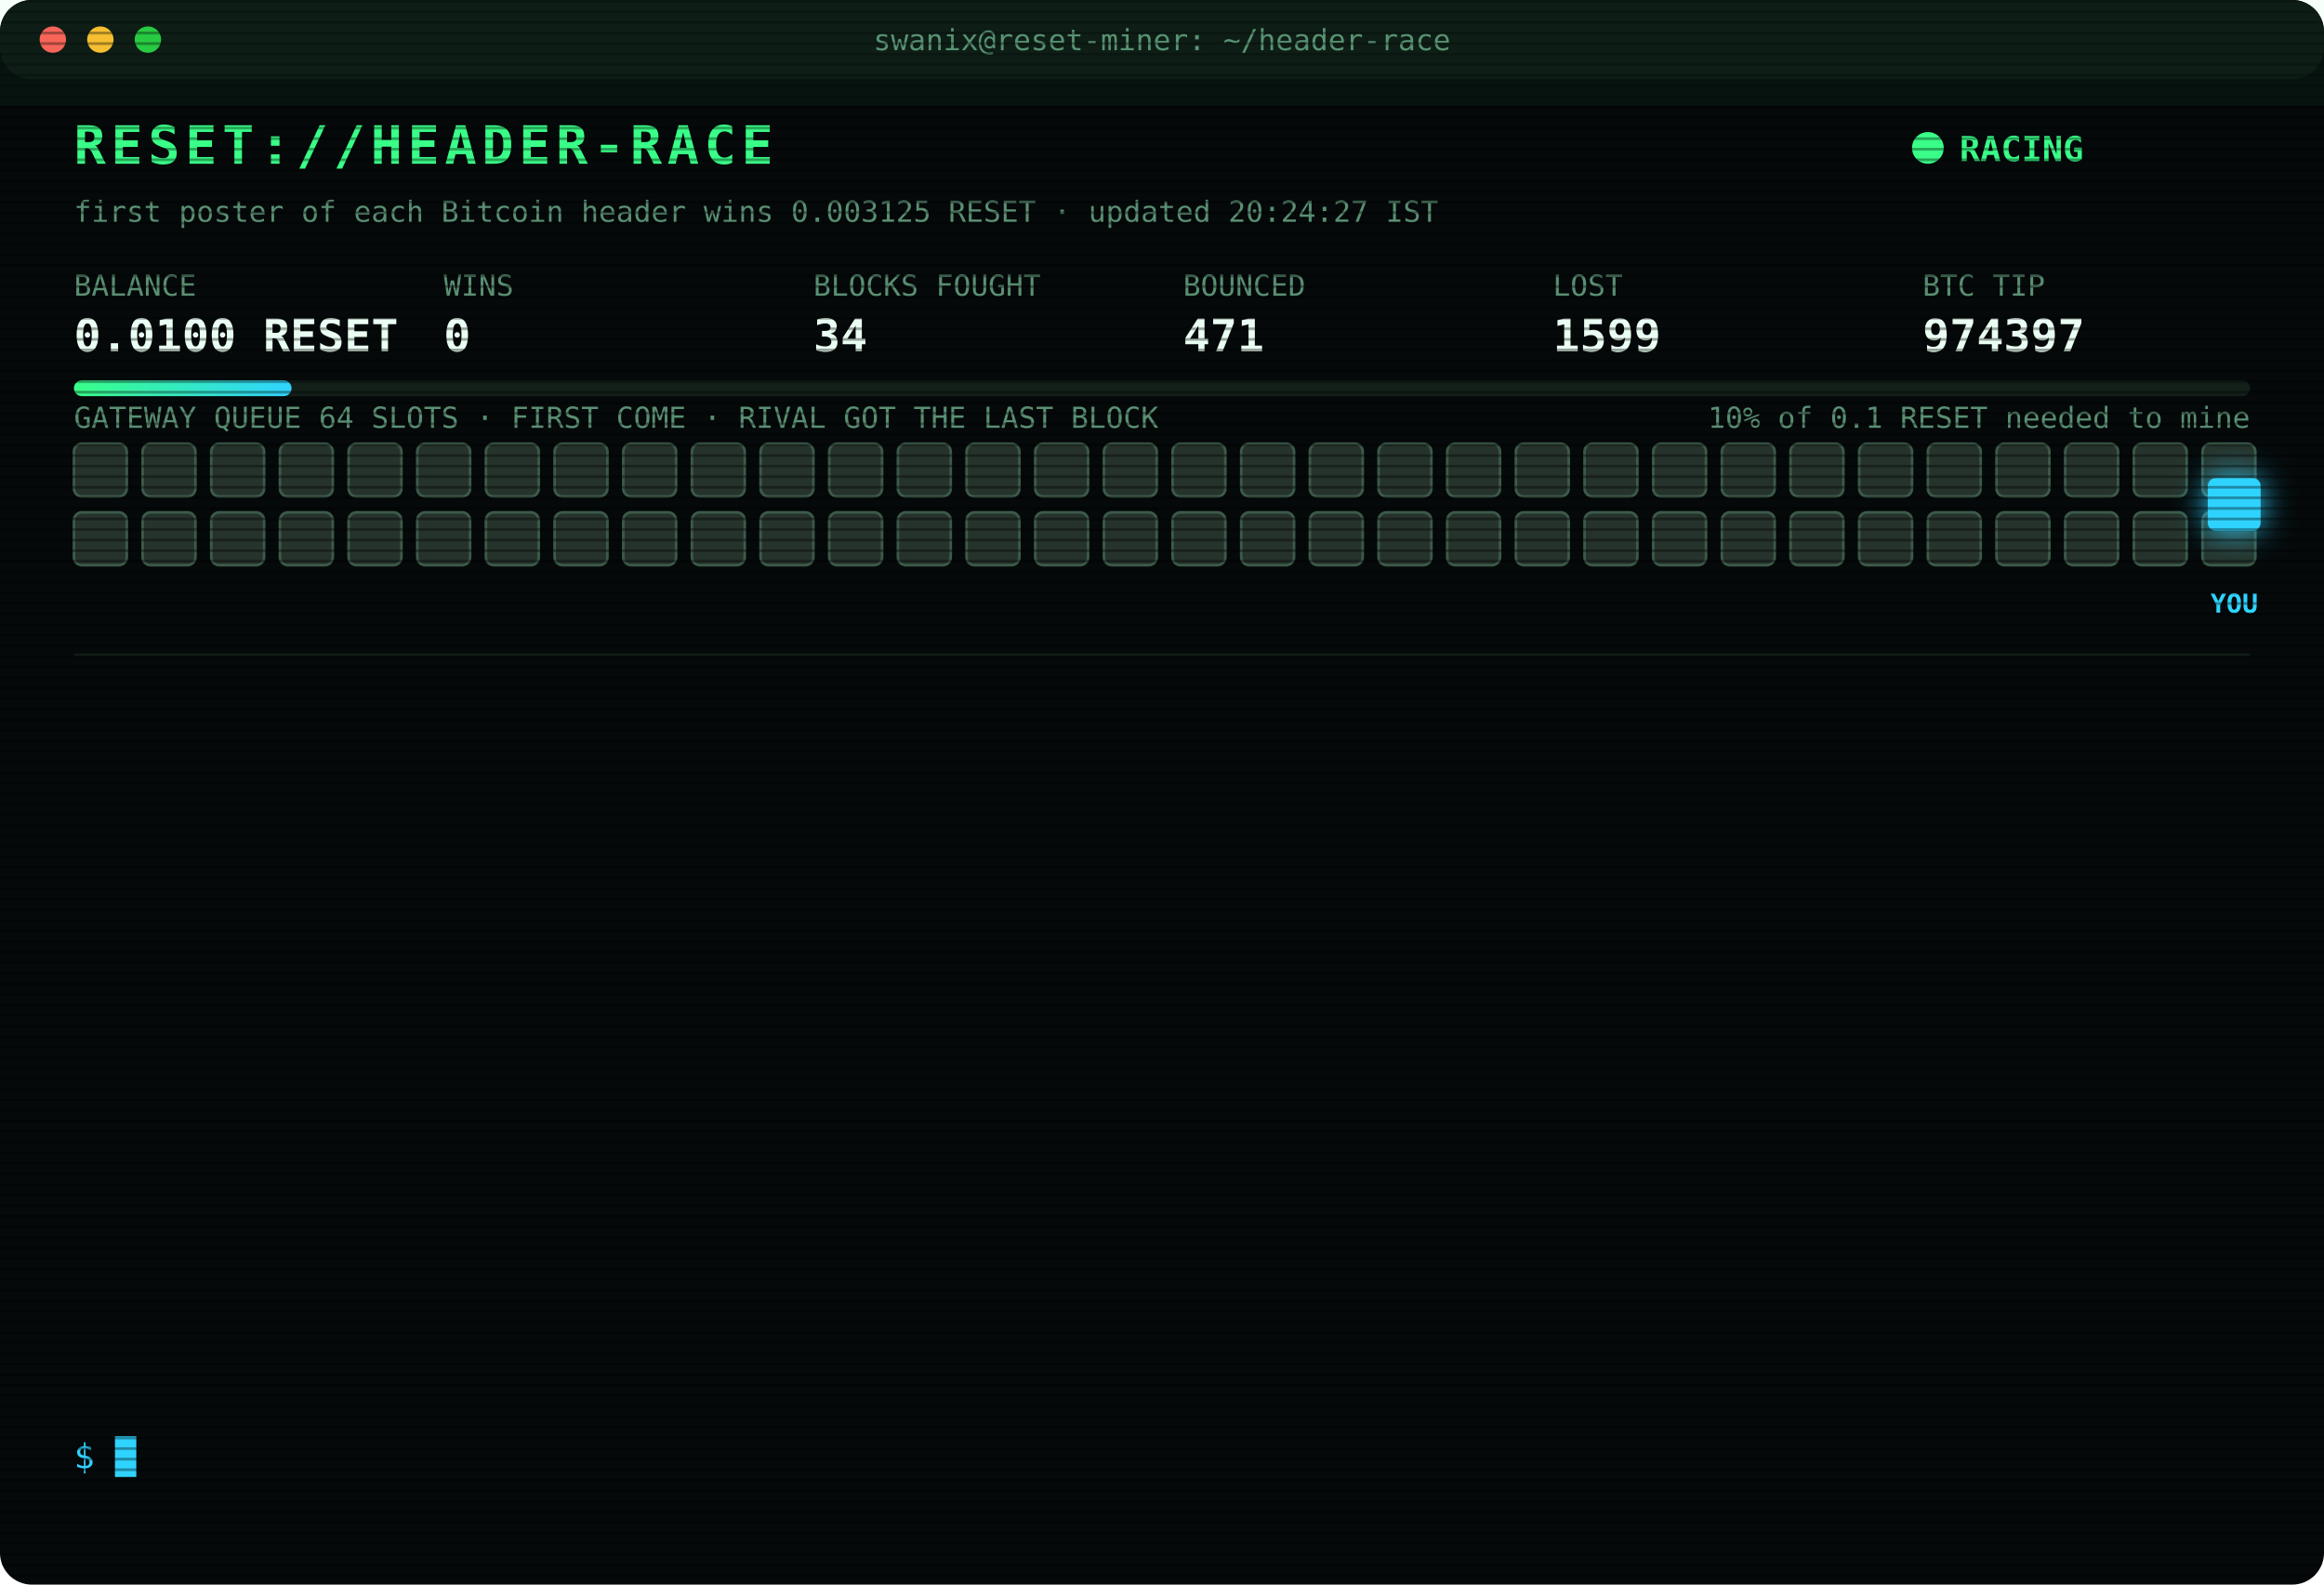
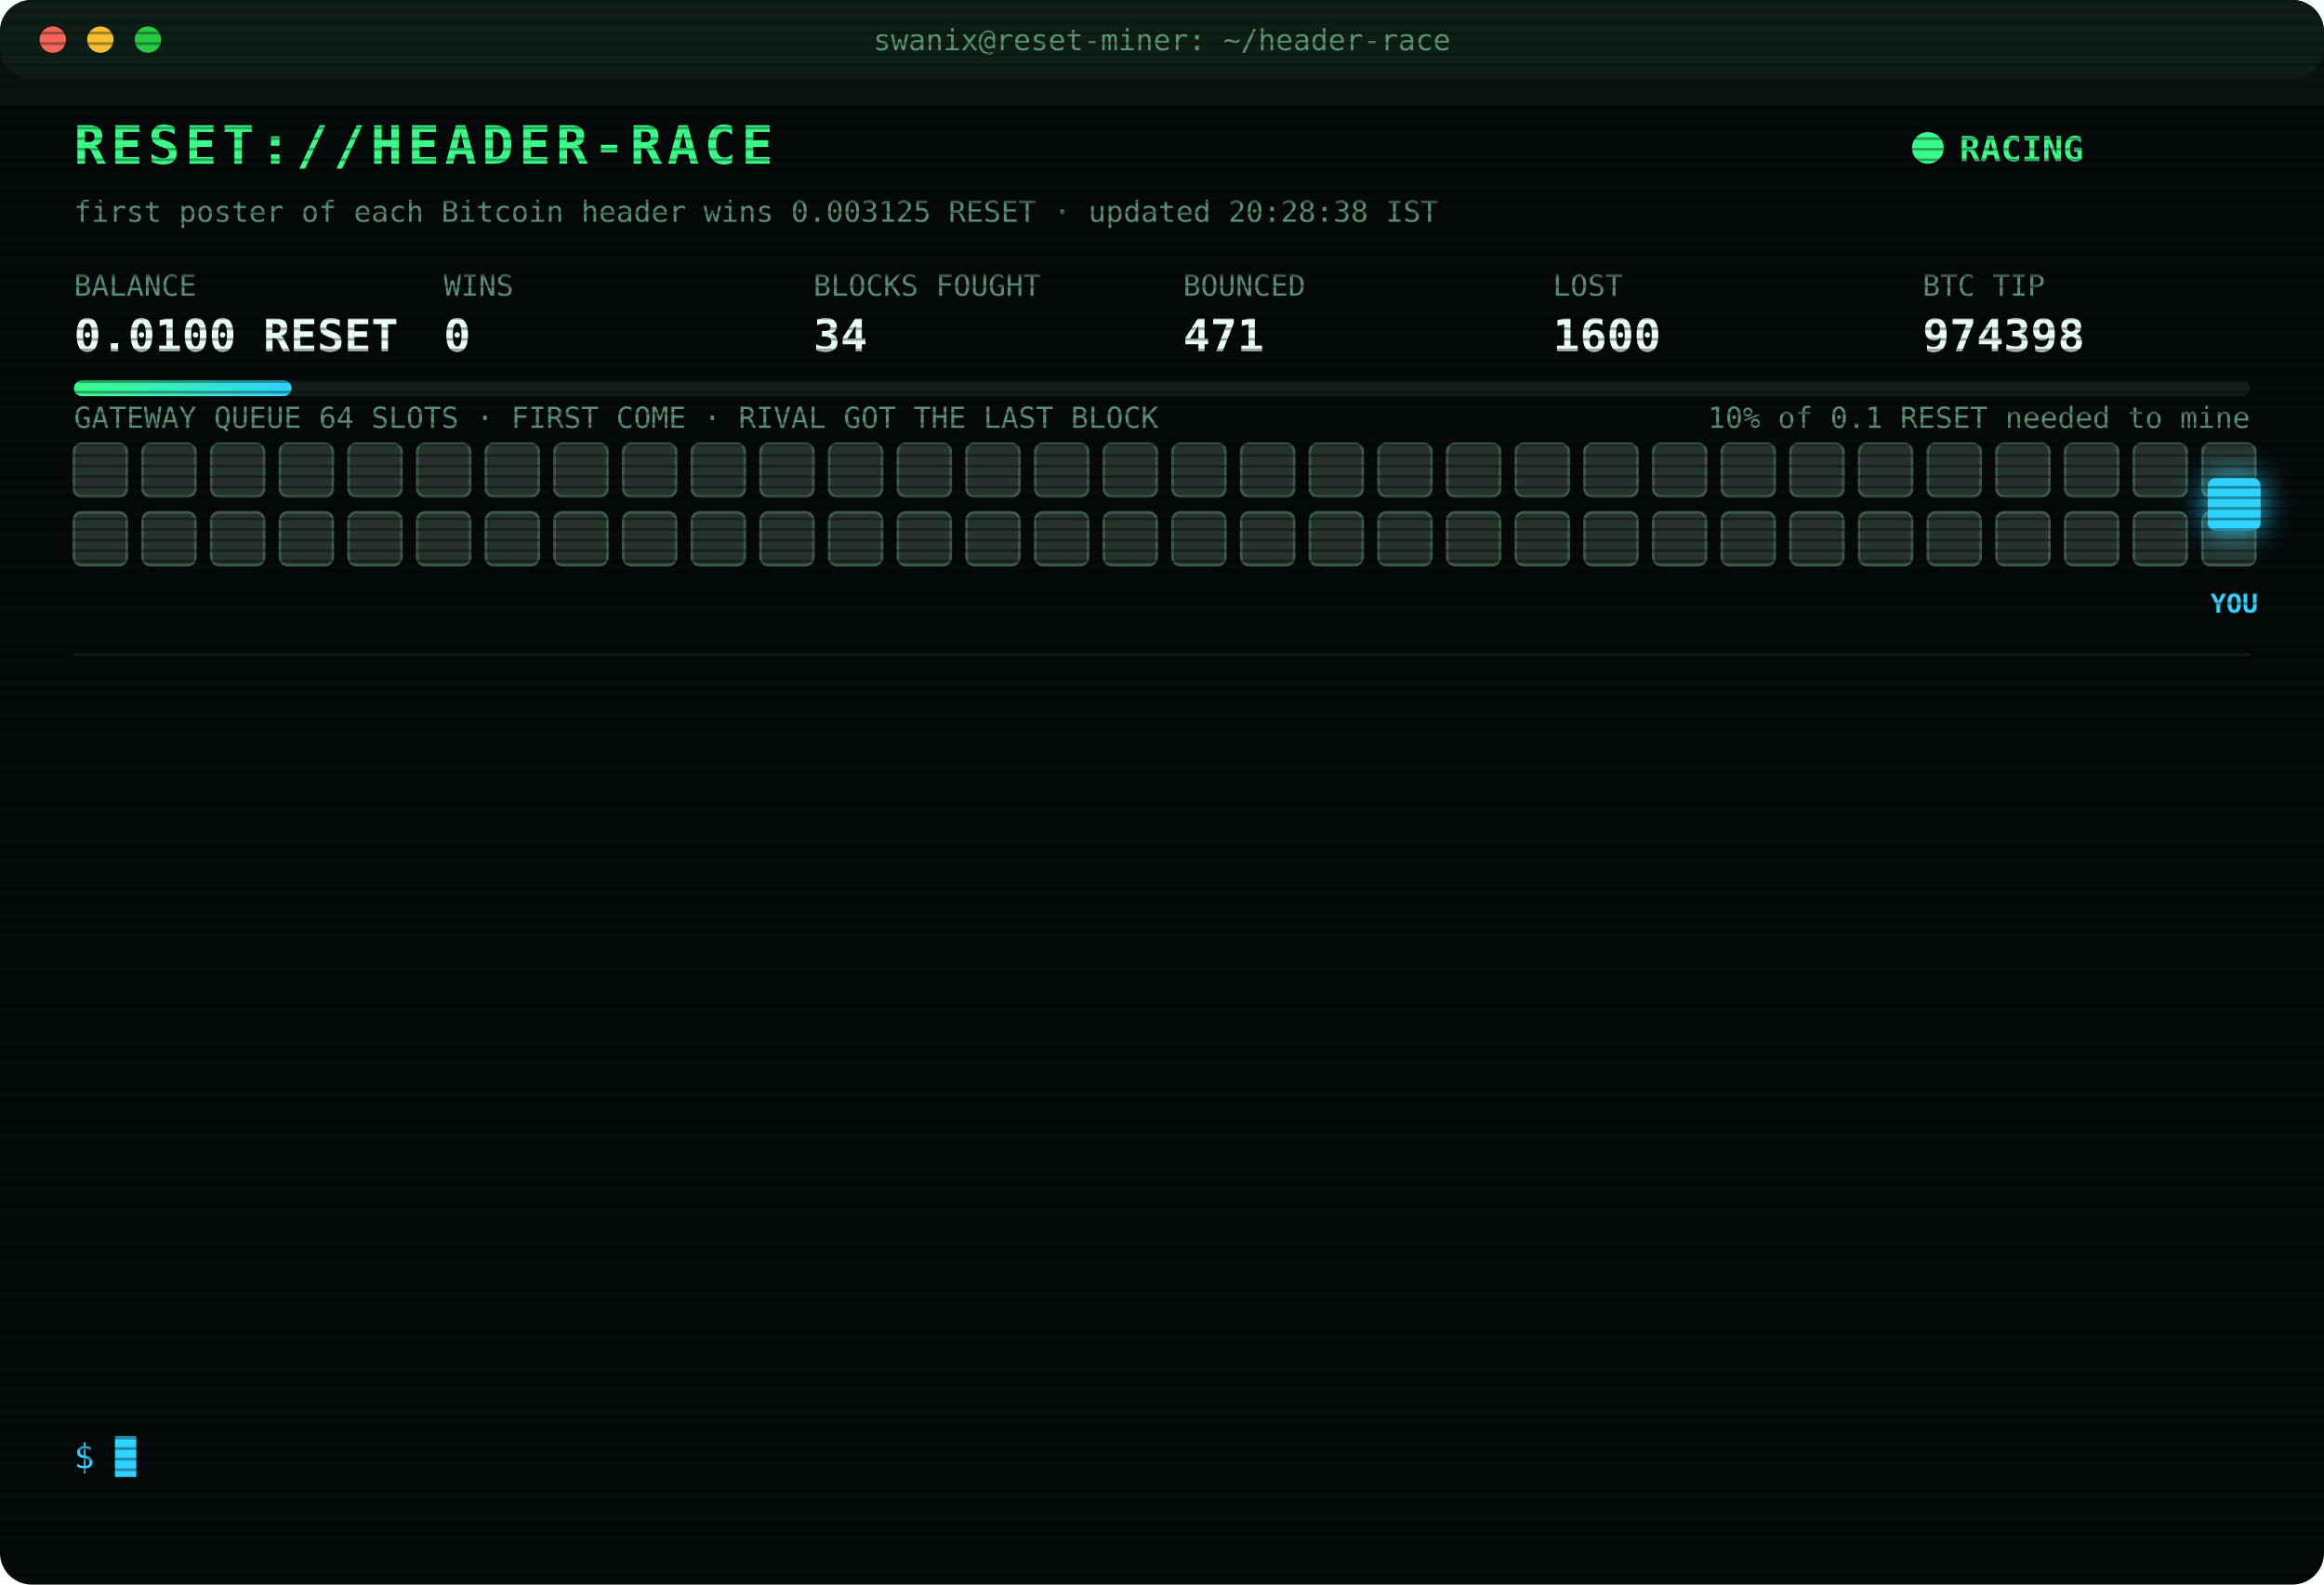
<svg xmlns="http://www.w3.org/2000/svg" width="880" height="600" viewBox="0 0 880 600" font-family="ui-monospace,SFMono-Regular,Menlo,Consolas,monospace">
  <style>
text{font-size:13px;fill:#7CFFB2}
.title{font-size:20px;font-weight:700;fill:#39FF88;letter-spacing:2px;animation:glitch 3s infinite steps(1)}
.sub{fill:#2fd3ff}.k{fill:#5a8f73;font-size:11px}.v{font-size:17px;font-weight:700;fill:#eafff3}
.ts{fill:#3f6b56}.boot{fill:#2fd3ff}.dim{fill:#5a8f73}.bad{fill:#ff4d6d}.warn{fill:#ffd23f}.mag{fill:#ff5cf0}.win{fill:#39FF88;font-weight:700}
.tag{font-size:10px;fill:#2fd3ff;font-weight:700}
.rival{fill:#26332c;stroke:#3c5a49;animation:jam 1.2s infinite alternate}
.idle{fill:#141c18;stroke:#22302a;animation:breathe 4s infinite}
.me{fill:#2fd3ff;filter:drop-shadow(0 0 6px #2fd3ff)}
.hover{animation:nudge 1.1s infinite ease-in-out}.bounce{animation:kick 1.4s infinite}
.ln{opacity:0;animation:in .4s forwards}
.cur{animation:blink 1s infinite steps(1)}
.scan{animation:scan 6s infinite linear}
.led{animation:blink 1.4s infinite}
@keyframes in{from{opacity:0;transform:translateX(-6px)}to{opacity:1;transform:none}}
@keyframes blink{50%{opacity:0}}
@keyframes jam{to{fill:#33463b}}
@keyframes breathe{50%{opacity:.4}}
@keyframes nudge{50%{transform:translateX(-10px)}}
@keyframes kick{0%,100%{transform:none}30%{transform:translateX(-14px)}55%{transform:translateX(10px) translateY(-6px)}}
@keyframes glitch{0%,92%{transform:none}93%{transform:translateX(2px);fill:#ff4d6d}95%{transform:translateX(-2px);fill:#2fd3ff}97%{transform:none}}
@keyframes scan{from{transform:translateY(-40px)}to{transform:translateY(600px)}}
</style>
  <defs>
    <pattern id="sl" width="4" height="4" patternUnits="userSpaceOnUse">
      <rect width="4" height="1" fill="#000" opacity=".35" />
    </pattern>
    <linearGradient id="bar">
      <stop offset="0" stop-color="#39FF88" />
      <stop offset="1" stop-color="#2fd3ff" />
    </linearGradient>
  </defs>
  <rect width="880" height="600" rx="12" fill="#05090a" />
  <rect width="880" height="30" rx="12" fill="#0d1512" />
  <circle cx="20" cy="15" r="5" fill="#ff5f57" />
  <circle cx="38" cy="15" r="5" fill="#febc2e" />
  <circle cx="56" cy="15" r="5" fill="#28c840" />
  <text x="440" y="19" text-anchor="middle" class="k">swanix@reset-miner: ~/header-race</text>
  <text x="28" y="62" class="title">RESET://HEADER-RACE</text>
  <circle class="led" cx="730" cy="56" r="6" fill="#39FF88" />
  <text x="742" y="61" class="win">RACING</text>
-   <text x="28" y="84" class="k">first poster of each Bitcoin header wins 0.003125 RESET · updated 20:24:27 IST</text>
+   <text x="28" y="84" class="k">first poster of each Bitcoin header wins 0.003125 RESET · updated 20:28:38 IST</text>
  <text x="28" y="112" class="k">BALANCE</text>
  <text x="28" y="133" class="v">0.0100 RESET</text>
  <text x="168" y="112" class="k">WINS</text>
  <text x="168" y="133" class="v">0</text>
  <text x="308" y="112" class="k">BLOCKS FOUGHT</text>
  <text x="308" y="133" class="v">34</text>
  <text x="448" y="112" class="k">BOUNCED</text>
  <text x="448" y="133" class="v">471</text>
  <text x="588" y="112" class="k">LOST</text>
-   <text x="588" y="133" class="v">1599</text>
+   <text x="588" y="133" class="v">1600</text>
  <text x="728" y="112" class="k">BTC TIP</text>
-   <text x="728" y="133" class="v">974397</text>
+   <text x="728" y="133" class="v">974398</text>
  <rect x="28" y="144" width="824" height="6" rx="3" fill="#13201a" />
  <rect x="28" y="144" width="82.4" height="6" rx="3" fill="url(#bar)" />
  <text x="852" y="162" text-anchor="end" class="k">10% of 0.1 RESET needed to mine</text>
  <text x="28" y="162" class="k">GATEWAY QUEUE 64 SLOTS · FIRST COME · RIVAL GOT THE LAST BLOCK</text>
  <rect class="rival" x="28" y="168" width="20" height="20" rx="3" style="animation-delay:0.00s" />
  <rect class="rival" x="54" y="168" width="20" height="20" rx="3" style="animation-delay:0.05s" />
  <rect class="rival" x="80" y="168" width="20" height="20" rx="3" style="animation-delay:0.10s" />
  <rect class="rival" x="106" y="168" width="20" height="20" rx="3" style="animation-delay:0.15s" />
  <rect class="rival" x="132" y="168" width="20" height="20" rx="3" style="animation-delay:0.20s" />
  <rect class="rival" x="158" y="168" width="20" height="20" rx="3" style="animation-delay:0.25s" />
  <rect class="rival" x="184" y="168" width="20" height="20" rx="3" style="animation-delay:0.30s" />
  <rect class="rival" x="210" y="168" width="20" height="20" rx="3" style="animation-delay:0.35s" />
  <rect class="rival" x="236" y="168" width="20" height="20" rx="3" style="animation-delay:0.40s" />
  <rect class="rival" x="262" y="168" width="20" height="20" rx="3" style="animation-delay:0.45s" />
  <rect class="rival" x="288" y="168" width="20" height="20" rx="3" style="animation-delay:0.50s" />
  <rect class="rival" x="314" y="168" width="20" height="20" rx="3" style="animation-delay:0.55s" />
  <rect class="rival" x="340" y="168" width="20" height="20" rx="3" style="animation-delay:0.60s" />
  <rect class="rival" x="366" y="168" width="20" height="20" rx="3" style="animation-delay:0.65s" />
  <rect class="rival" x="392" y="168" width="20" height="20" rx="3" style="animation-delay:0.70s" />
  <rect class="rival" x="418" y="168" width="20" height="20" rx="3" style="animation-delay:0.75s" />
  <rect class="rival" x="444" y="168" width="20" height="20" rx="3" style="animation-delay:0.80s" />
  <rect class="rival" x="470" y="168" width="20" height="20" rx="3" style="animation-delay:0.85s" />
  <rect class="rival" x="496" y="168" width="20" height="20" rx="3" style="animation-delay:0.90s" />
  <rect class="rival" x="522" y="168" width="20" height="20" rx="3" style="animation-delay:0.95s" />
  <rect class="rival" x="548" y="168" width="20" height="20" rx="3" style="animation-delay:1.00s" />
  <rect class="rival" x="574" y="168" width="20" height="20" rx="3" style="animation-delay:1.05s" />
  <rect class="rival" x="600" y="168" width="20" height="20" rx="3" style="animation-delay:1.10s" />
  <rect class="rival" x="626" y="168" width="20" height="20" rx="3" style="animation-delay:1.15s" />
  <rect class="rival" x="652" y="168" width="20" height="20" rx="3" style="animation-delay:1.20s" />
  <rect class="rival" x="678" y="168" width="20" height="20" rx="3" style="animation-delay:1.25s" />
  <rect class="rival" x="704" y="168" width="20" height="20" rx="3" style="animation-delay:1.30s" />
  <rect class="rival" x="730" y="168" width="20" height="20" rx="3" style="animation-delay:1.35s" />
  <rect class="rival" x="756" y="168" width="20" height="20" rx="3" style="animation-delay:1.40s" />
  <rect class="rival" x="782" y="168" width="20" height="20" rx="3" style="animation-delay:1.45s" />
  <rect class="rival" x="808" y="168" width="20" height="20" rx="3" style="animation-delay:1.50s" />
  <rect class="rival" x="834" y="168" width="20" height="20" rx="3" style="animation-delay:1.55s" />
  <rect class="rival" x="28" y="194" width="20" height="20" rx="3" style="animation-delay:1.60s" />
  <rect class="rival" x="54" y="194" width="20" height="20" rx="3" style="animation-delay:1.65s" />
  <rect class="rival" x="80" y="194" width="20" height="20" rx="3" style="animation-delay:1.70s" />
  <rect class="rival" x="106" y="194" width="20" height="20" rx="3" style="animation-delay:1.75s" />
  <rect class="rival" x="132" y="194" width="20" height="20" rx="3" style="animation-delay:1.80s" />
  <rect class="rival" x="158" y="194" width="20" height="20" rx="3" style="animation-delay:1.85s" />
  <rect class="rival" x="184" y="194" width="20" height="20" rx="3" style="animation-delay:1.90s" />
  <rect class="rival" x="210" y="194" width="20" height="20" rx="3" style="animation-delay:1.95s" />
  <rect class="rival" x="236" y="194" width="20" height="20" rx="3" style="animation-delay:2.00s" />
  <rect class="rival" x="262" y="194" width="20" height="20" rx="3" style="animation-delay:2.05s" />
  <rect class="rival" x="288" y="194" width="20" height="20" rx="3" style="animation-delay:2.10s" />
  <rect class="rival" x="314" y="194" width="20" height="20" rx="3" style="animation-delay:2.15s" />
  <rect class="rival" x="340" y="194" width="20" height="20" rx="3" style="animation-delay:2.20s" />
  <rect class="rival" x="366" y="194" width="20" height="20" rx="3" style="animation-delay:2.25s" />
  <rect class="rival" x="392" y="194" width="20" height="20" rx="3" style="animation-delay:2.30s" />
  <rect class="rival" x="418" y="194" width="20" height="20" rx="3" style="animation-delay:2.35s" />
  <rect class="rival" x="444" y="194" width="20" height="20" rx="3" style="animation-delay:2.40s" />
  <rect class="rival" x="470" y="194" width="20" height="20" rx="3" style="animation-delay:2.45s" />
  <rect class="rival" x="496" y="194" width="20" height="20" rx="3" style="animation-delay:2.50s" />
  <rect class="rival" x="522" y="194" width="20" height="20" rx="3" style="animation-delay:2.55s" />
  <rect class="rival" x="548" y="194" width="20" height="20" rx="3" style="animation-delay:2.60s" />
  <rect class="rival" x="574" y="194" width="20" height="20" rx="3" style="animation-delay:2.65s" />
  <rect class="rival" x="600" y="194" width="20" height="20" rx="3" style="animation-delay:2.70s" />
  <rect class="rival" x="626" y="194" width="20" height="20" rx="3" style="animation-delay:2.75s" />
  <rect class="rival" x="652" y="194" width="20" height="20" rx="3" style="animation-delay:2.80s" />
  <rect class="rival" x="678" y="194" width="20" height="20" rx="3" style="animation-delay:2.85s" />
  <rect class="rival" x="704" y="194" width="20" height="20" rx="3" style="animation-delay:2.90s" />
  <rect class="rival" x="730" y="194" width="20" height="20" rx="3" style="animation-delay:2.95s" />
  <rect class="rival" x="756" y="194" width="20" height="20" rx="3" style="animation-delay:3.00s" />
  <rect class="rival" x="782" y="194" width="20" height="20" rx="3" style="animation-delay:3.05s" />
  <rect class="rival" x="808" y="194" width="20" height="20" rx="3" style="animation-delay:3.10s" />
  <rect class="rival" x="834" y="194" width="20" height="20" rx="3" style="animation-delay:3.15s" />
  <g class="hover">
    <rect class="me" x="836" y="181" width="20" height="20" rx="3" />
    <text class="tag" x="846" y="232" text-anchor="middle">YOU</text>
  </g>
  <line x1="28" x2="852" y1="248" y2="248" stroke="#13201a" />
  <g class="ln" style="animation-delay:0.40s">
-     <text x="28" y="270" class="ts">17:24:11</text>
-     <text x="104" y="270" class="bad">[LOST] #974385 taken by a rival miner</text>
+     <text x="28" y="270" class="ts">17:47:05</text>
+     <text x="104" y="270" class="bad">[LOST] #974386 taken by a rival miner</text>
  </g>
  <g class="ln" style="animation-delay:0.65s">
-     <text x="28" y="292" class="ts">17:47:05</text>
-     <text x="104" y="292" class="bad">[LOST] #974386 taken by a rival miner</text>
+     <text x="28" y="292" class="ts">18:27:23</text>
+     <text x="104" y="292" class="bad">[LOST] #974387 taken by a rival miner</text>
  </g>
  <g class="ln" style="animation-delay:0.90s">
-     <text x="28" y="314" class="ts">18:27:23</text>
-     <text x="104" y="314" class="bad">[LOST] #974387 taken by a rival miner</text>
+     <text x="28" y="314" class="ts">18:30:28</text>
+     <text x="104" y="314" class="bad">[LOST] #974388 taken by a rival miner</text>
  </g>
  <g class="ln" style="animation-delay:1.15s">
-     <text x="28" y="336" class="ts">18:30:28</text>
-     <text x="104" y="336" class="bad">[LOST] #974388 taken by a rival miner</text>
+     <text x="28" y="336" class="ts">18:34:43</text>
+     <text x="104" y="336" class="bad">[LOST] #974389 taken by a rival miner</text>
  </g>
  <g class="ln" style="animation-delay:1.40s">
-     <text x="28" y="358" class="ts">18:34:43</text>
-     <text x="104" y="358" class="bad">[LOST] #974389 taken by a rival miner</text>
+     <text x="28" y="358" class="ts">19:16:48</text>
+     <text x="104" y="358" class="bad">[LOST] #974390 taken by a rival miner</text>
  </g>
  <g class="ln" style="animation-delay:1.65s">
-     <text x="28" y="380" class="ts">19:16:48</text>
-     <text x="104" y="380" class="bad">[LOST] #974390 taken by a rival miner</text>
+     <text x="28" y="380" class="ts">19:25:28</text>
+     <text x="104" y="380" class="dim">[STINT END] calls 735 · wins 0</text>
  </g>
  <g class="ln" style="animation-delay:1.90s">
-     <text x="28" y="402" class="ts">19:25:28</text>
-     <text x="104" y="402" class="dim">[STINT END] calls 735 · wins 0</text>
+     <text x="28" y="402" class="ts">19:30:26</text>
+     <text x="104" y="402" class="boot">[BOOT] racer v3 online · 3 feeds · stint 340m</text>
  </g>
  <g class="ln" style="animation-delay:2.15s">
-     <text x="28" y="424" class="ts">19:30:26</text>
-     <text x="104" y="424" class="boot">[BOOT] racer v3 online · 3 feeds · stint 340m</text>
+     <text x="28" y="424" class="ts">19:43:01</text>
+     <text x="104" y="424" class="bad">[LOST] #974392 taken by a rival miner</text>
  </g>
  <g class="ln" style="animation-delay:2.40s">
-     <text x="28" y="446" class="ts">19:43:01</text>
-     <text x="104" y="446" class="bad">[LOST] #974392 taken by a rival miner</text>
+     <text x="28" y="446" class="ts">19:49:17</text>
+     <text x="104" y="446" class="bad">[LOST] #974393 taken by a rival miner</text>
  </g>
  <g class="ln" style="animation-delay:2.65s">
-     <text x="28" y="468" class="ts">19:49:17</text>
-     <text x="104" y="468" class="bad">[LOST] #974393 taken by a rival miner</text>
+     <text x="28" y="468" class="ts">19:59:51</text>
+     <text x="104" y="468" class="bad">[LOST] #974394 taken by a rival miner</text>
  </g>
  <g class="ln" style="animation-delay:2.90s">
-     <text x="28" y="490" class="ts">19:59:51</text>
-     <text x="104" y="490" class="bad">[LOST] #974394 taken by a rival miner</text>
+     <text x="28" y="490" class="ts">20:03:08</text>
+     <text x="104" y="490" class="bad">[LOST] #974395 taken by a rival miner</text>
  </g>
  <g class="ln" style="animation-delay:3.15s">
-     <text x="28" y="512" class="ts">20:03:08</text>
-     <text x="104" y="512" class="bad">[LOST] #974395 taken by a rival miner</text>
+     <text x="28" y="512" class="ts">20:24:27</text>
+     <text x="104" y="512" class="bad">[LOST] #974397 taken by a rival miner</text>
  </g>
  <g class="ln" style="animation-delay:3.40s">
-     <text x="28" y="534" class="ts">20:24:27</text>
-     <text x="104" y="534" class="bad">[LOST] #974397 taken by a rival miner</text>
+     <text x="28" y="534" class="ts">20:28:38</text>
+     <text x="104" y="534" class="bad">[LOST] #974398 taken by a rival miner</text>
  </g>
  <text x="28" y="556" class="sub">$ <tspan class="cur">█</tspan>
  </text>
  <rect width="880" height="600" rx="12" fill="url(#sl)" pointer-events="none" />
  <rect class="scan" width="880" height="40" fill="#39FF88" opacity=".04" />
</svg>
